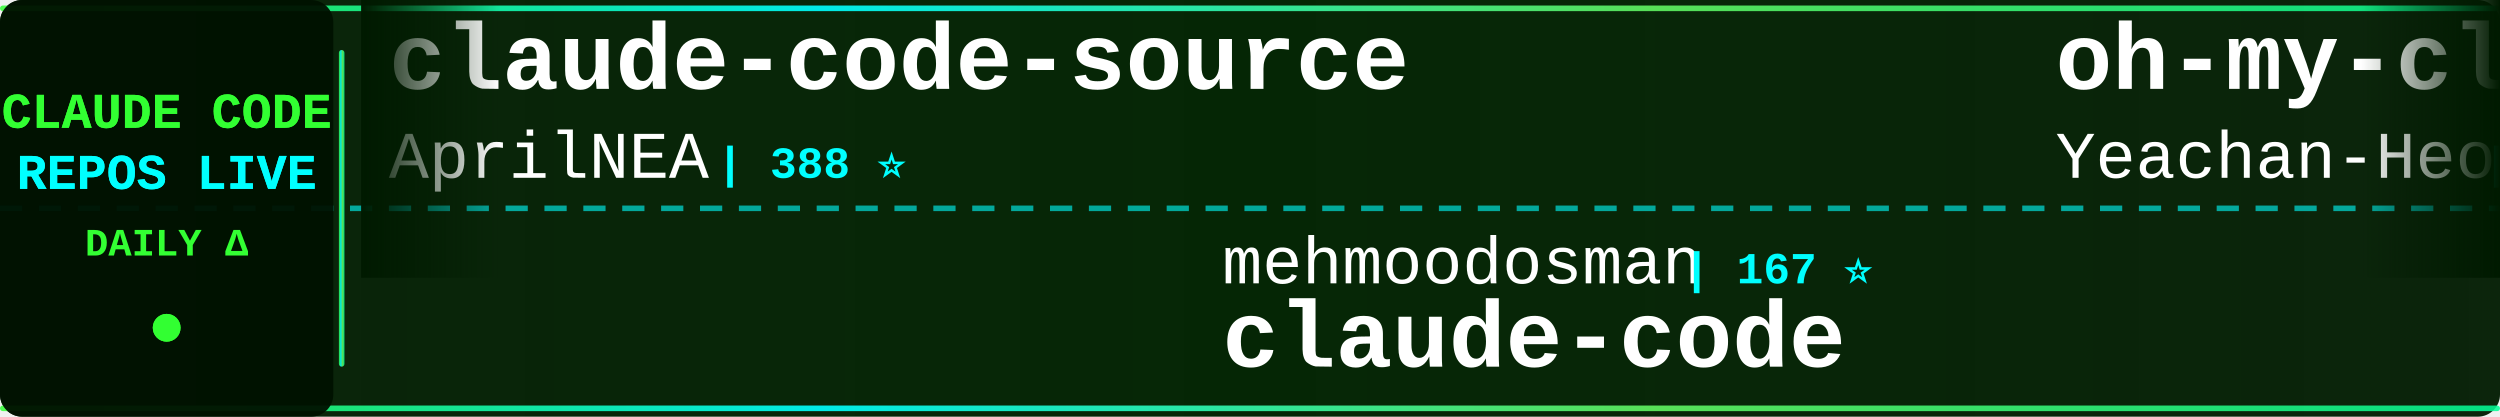
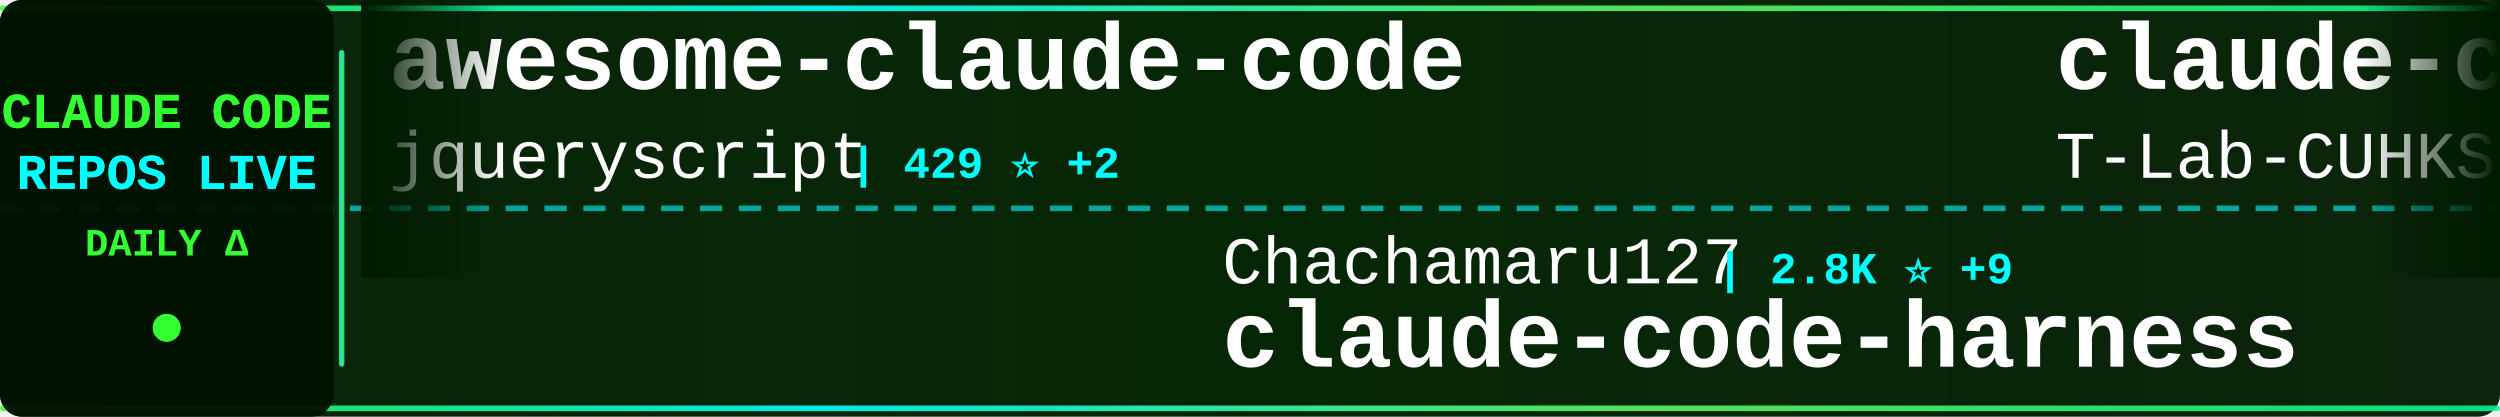
<svg xmlns="http://www.w3.org/2000/svg" width="900" height="150">
  <defs>
    <linearGradient id="tickerBg" x1="0%" y1="0%" x2="100%" y2="0%">
      <stop offset="0%" style="stop-color:#001a00;stop-opacity:0.95" />
      <stop offset="50%" style="stop-color:#002200;stop-opacity:0.98" />
      <stop offset="100%" style="stop-color:#001a00;stop-opacity:0.95" />
    </linearGradient>
    <linearGradient id="borderGrad" x1="0%" y1="0%" x2="100%" y2="0%">
      <stop offset="0%" style="stop-color:#33ff33;stop-opacity:0.85">
        <animate attributeName="stop-opacity" values="0.85;1;0.85" dur="2s" repeatCount="indefinite" />
      </stop>
      <stop offset="33%" style="stop-color:#00ffff;stop-opacity:0.9">
        <animate attributeName="stop-opacity" values="0.9;1;0.9" dur="2.2s" repeatCount="indefinite" />
      </stop>
      <stop offset="66%" style="stop-color:#66ff66;stop-opacity:0.85">
        <animate attributeName="stop-opacity" values="0.85;1;0.85" dur="1.8s" repeatCount="indefinite" />
      </stop>
      <stop offset="100%" style="stop-color:#00ff99;stop-opacity:0.85">
        <animate attributeName="stop-opacity" values="0.85;1;0.85" dur="2s" repeatCount="indefinite" />
      </stop>
    </linearGradient>
    <filter id="textGlow">
      <feGaussianBlur stdDeviation="0.1" result="coloredBlur" />
      <feMerge>
        <feMergeNode in="coloredBlur" />
        <feMergeNode in="SourceGraphic" />
      </feMerge>
    </filter>
    <filter id="metricGlow">
      <feGaussianBlur stdDeviation="0.2" result="coloredBlur" />
      <feMerge>
        <feMergeNode in="coloredBlur" />
        <feMergeNode in="SourceGraphic" />
      </feMerge>
    </filter>
    <linearGradient id="leftFade" x1="0%" y1="0%" x2="100%" y2="0%">
      <stop offset="0%" style="stop-color:#001a00;stop-opacity:1" />
      <stop offset="100%" style="stop-color:#001a00;stop-opacity:0" />
    </linearGradient>
    <linearGradient id="rightFade" x1="0%" y1="0%" x2="100%" y2="0%">
      <stop offset="0%" style="stop-color:#001a00;stop-opacity:0" />
      <stop offset="100%" style="stop-color:#001a00;stop-opacity:1" />
    </linearGradient>
  </defs>
  <rect width="900" height="150" fill="url(#tickerBg)" rx="8" />
  <rect x="0" y="2" width="900" height="2" fill="url(#borderGrad)" rx="1" />
  <rect x="0" y="146" width="900" height="2" fill="url(#borderGrad)" rx="1" />
  <line x1="0" y1="75" x2="900" y2="75" stroke="#00ffff" stroke-width="2" stroke-dasharray="8 6" opacity="0.6" />
  <rect x="0" y="0" width="120" height="150" fill="#001100" opacity="0.95" rx="8" />
  <text x="60" y="46" font-family="'Courier New', monospace" font-size="18" font-weight="bold" fill="#33ff33" text-anchor="middle" filter="url(#textGlow)">
    CLAUDE CODE
  </text>
  <text x="60" y="68" font-family="'Courier New', monospace" font-size="18" font-weight="bold" fill="#00ffff" text-anchor="middle" filter="url(#textGlow)">
    REPOS LIVE
  </text>
  <text x="60" y="92" font-family="'Courier New', monospace" font-size="14" font-weight="bold" fill="#33ff33" text-anchor="middle">
    DAILY Δ
  </text>
  <circle cx="60" cy="118" r="5" fill="#33ff33" filter="url(#metricGlow)">
    <animate attributeName="r" values="4;6;4" dur="1.5s" repeatCount="indefinite" />
    <animate attributeName="opacity" values="0.6;1;0.6" dur="1.5s" repeatCount="indefinite" />
  </circle>
  <rect x="122" y="18" width="2" height="114" fill="url(#borderGrad)" rx="1" />
  <clipPath id="tickerClip">
    <rect x="130" y="0" width="770" height="150" />
  </clipPath>
  <g clip-path="url(#tickerClip)">
    <g id="tickerItems">
      <animateTransform attributeName="transform" attributeType="XML" type="translate" from="0 0" to="-3000 0" dur="54s" repeatCount="indefinite" />
      <g transform="translate(0, 0)">
-         <text x="140" y="32" font-family="'Courier New', monospace" font-size="34" font-weight="bold" fill="#ffffff">claude-code-source</text>
-         <text x="140" y="64" font-family="'Courier New', monospace" font-size="24" font-weight="normal" fill="#ffffff" opacity="1.0">AprilNEA</text>
-         <text x="258" y="64" font-family="'Courier New', monospace" font-size="16" font-weight="bold" fill="#00ffff"> | 388 ⭐</text>
+         <text x="140" y="32" font-family="'Courier New', monospace" font-size="34" font-weight="bold" fill="#ffffff">awesome-claude-code</text>
+         <text x="140" y="64" font-family="'Courier New', monospace" font-size="24" font-weight="normal" fill="#ffffff" opacity="1.0">jqueryscript</text>
+         <text x="306" y="64" font-family="'Courier New', monospace" font-size="16" font-weight="bold" fill="#00ffff"> | 429 ⭐ +2</text>
      </g>
      <g transform="translate(300, 0)">
-         <text x="140" y="102" font-family="'Courier New', monospace" font-size="24" font-weight="normal" fill="#ffffff" opacity="1.0">mehmoodosman</text>
-         <text x="306" y="102" font-family="'Courier New', monospace" font-size="16" font-weight="bold" fill="#00ffff"> | 167 ⭐</text>
-         <text x="140" y="132" font-family="'Courier New', monospace" font-size="34" font-weight="bold" fill="#ffffff">claude-code</text>
+         <text x="140" y="102" font-family="'Courier New', monospace" font-size="24" font-weight="normal" fill="#ffffff" opacity="1.0">Chachamaru127</text>
+         <text x="318" y="102" font-family="'Courier New', monospace" font-size="16" font-weight="bold" fill="#00ffff"> | 2.8K ⭐ +9</text>
+         <text x="140" y="132" font-family="'Courier New', monospace" font-size="34" font-weight="bold" fill="#ffffff">claude-code-harness</text>
      </g>
      <g transform="translate(600, 0)">
+         <text x="140" y="32" font-family="'Courier New', monospace" font-size="34" font-weight="bold" fill="#ffffff">claude-code</text>
+         <text x="140" y="64" font-family="'Courier New', monospace" font-size="24" font-weight="normal" fill="#ffffff" opacity="1.0">T-Lab-CUHKSZ</text>
+         <text x="306" y="64" font-family="'Courier New', monospace" font-size="16" font-weight="bold" fill="#00ffff"> | 319 ⭐</text>
+       </g>
+       <g transform="translate(900, 0)">
+         <text x="140" y="102" font-family="'Courier New', monospace" font-size="24" font-weight="normal" fill="#ffffff" opacity="1.0">ghuntley</text>
+         <text x="258" y="102" font-family="'Courier New', monospace" font-size="16" font-weight="bold" fill="#00ffff"> | 985 ⭐</text>
+         <text x="140" y="132" font-family="'Courier New', monospace" font-size="34" font-weight="bold" fill="#ffffff">claude-code-source-code-...</text>
+       </g>
+       <g transform="translate(1200, 0)">
        <text x="140" y="32" font-family="'Courier New', monospace" font-size="34" font-weight="bold" fill="#ffffff">oh-my-claudecode</text>
        <text x="140" y="64" font-family="'Courier New', monospace" font-size="24" font-weight="normal" fill="#ffffff" opacity="1.0">Yeachan-Heo</text>
-         <text x="294" y="64" font-family="'Courier New', monospace" font-size="16" font-weight="bold" fill="#00ffff"> | 36.7K ⭐ +50</text>
+         <text x="294" y="64" font-family="'Courier New', monospace" font-size="16" font-weight="bold" fill="#00ffff"> | 36.7K ⭐ +47</text>
      </g>
-       <g transform="translate(900, 0)">
-         <text x="140" y="102" font-family="'Courier New', monospace" font-size="24" font-weight="normal" fill="#ffffff" opacity="1.0">luyao618</text>
-         <text x="258" y="102" font-family="'Courier New', monospace" font-size="16" font-weight="bold" fill="#00ffff"> | 1.5K ⭐ +2</text>
-         <text x="140" y="132" font-family="'Courier New', monospace" font-size="34" font-weight="bold" fill="#ffffff">Claude-Code-Source-Study</text>
+       <g transform="translate(1500, 0)">
+         <text x="140" y="102" font-family="'Courier New', monospace" font-size="24" font-weight="normal" fill="#ffffff" opacity="1.0">Cranot</text>
+         <text x="234" y="102" font-family="'Courier New', monospace" font-size="16" font-weight="bold" fill="#00ffff"> | 2.8K ⭐ +1</text>
+         <text x="140" y="132" font-family="'Courier New', monospace" font-size="34" font-weight="bold" fill="#ffffff">claude-code-guide</text>
      </g>
-       <g transform="translate(1200, 0)">
+       <g transform="translate(1800, 0)">
+         <text x="140" y="32" font-family="'Courier New', monospace" font-size="34" font-weight="bold" fill="#ffffff">claude-code-analysis</text>
+         <text x="140" y="64" font-family="'Courier New', monospace" font-size="24" font-weight="normal" fill="#ffffff" opacity="1.0">liuup</text>
+         <text x="222" y="64" font-family="'Courier New', monospace" font-size="16" font-weight="bold" fill="#00ffff"> | 3.2K ⭐ +5</text>
+       </g>
+       <g transform="translate(2100, 0)">
+         <text x="140" y="102" font-family="'Courier New', monospace" font-size="24" font-weight="normal" fill="#ffffff" opacity="1.0">jeremylongshore</text>
+         <text x="342" y="102" font-family="'Courier New', monospace" font-size="16" font-weight="bold" fill="#00ffff"> | 2.4K ⭐ +6</text>
+         <text x="140" y="132" font-family="'Courier New', monospace" font-size="34" font-weight="bold" fill="#ffffff">claude-code-plugins-plus...</text>
+       </g>
+       <g transform="translate(2400, 0)">
        <text x="140" y="32" font-family="'Courier New', monospace" font-size="34" font-weight="bold" fill="#ffffff">Claude-Code-Usage-Monito...</text>
        <text x="140" y="64" font-family="'Courier New', monospace" font-size="24" font-weight="normal" fill="#ffffff" opacity="1.0">Maciek-roboblog</text>
        <text x="342" y="64" font-family="'Courier New', monospace" font-size="16" font-weight="bold" fill="#00ffff"> | 8.2K ⭐ +6</text>
      </g>
-       <g transform="translate(1500, 0)">
-         <text x="140" y="102" font-family="'Courier New', monospace" font-size="24" font-weight="normal" fill="#ffffff" opacity="1.0">edmund-io</text>
-         <text x="270" y="102" font-family="'Courier New', monospace" font-size="16" font-weight="bold" fill="#00ffff"> | 1.5K ⭐</text>
-         <text x="140" y="132" font-family="'Courier New', monospace" font-size="34" font-weight="bold" fill="#ffffff">edmunds-claude-code</text>
-       </g>
-       <g transform="translate(1800, 0)">
-         <text x="140" y="32" font-family="'Courier New', monospace" font-size="34" font-weight="bold" fill="#ffffff">awesome-claude-code-suba...</text>
-         <text x="140" y="64" font-family="'Courier New', monospace" font-size="24" font-weight="normal" fill="#ffffff" opacity="1.0">VoltAgent</text>
-         <text x="270" y="64" font-family="'Courier New', monospace" font-size="16" font-weight="bold" fill="#00ffff"> | 22.1K ⭐ +60</text>
-       </g>
-       <g transform="translate(2100, 0)">
-         <text x="140" y="102" font-family="'Courier New', monospace" font-size="24" font-weight="normal" fill="#ffffff" opacity="1.0">feiskyer</text>
-         <text x="258" y="102" font-family="'Courier New', monospace" font-size="16" font-weight="bold" fill="#00ffff"> | 1.6K ⭐ +2</text>
-         <text x="140" y="132" font-family="'Courier New', monospace" font-size="34" font-weight="bold" fill="#ffffff">claude-code-settings</text>
-       </g>
-       <g transform="translate(2400, 0)">
-         <text x="140" y="32" font-family="'Courier New', monospace" font-size="34" font-weight="bold" fill="#ffffff">awesome-claude-code-tool...</text>
-         <text x="140" y="64" font-family="'Courier New', monospace" font-size="24" font-weight="normal" fill="#ffffff" opacity="1.0">rohitg00</text>
-         <text x="258" y="64" font-family="'Courier New', monospace" font-size="16" font-weight="bold" fill="#00ffff"> | 2.1K ⭐ +11</text>
-       </g>
      <g transform="translate(2700, 0)">
-         <text x="140" y="102" font-family="'Courier New', monospace" font-size="24" font-weight="normal" fill="#ffffff" opacity="1.0">pengchengneo</text>
-         <text x="306" y="102" font-family="'Courier New', monospace" font-size="16" font-weight="bold" fill="#00ffff"> | 1.5K ⭐ +4</text>
-         <text x="140" y="132" font-family="'Courier New', monospace" font-size="34" font-weight="bold" fill="#ffffff">Claude-Code</text>
+         <text x="140" y="102" font-family="'Courier New', monospace" font-size="24" font-weight="normal" fill="#ffffff" opacity="1.0">lintsinghua</text>
+         <text x="294" y="102" font-family="'Courier New', monospace" font-size="16" font-weight="bold" fill="#00ffff"> | 3.7K ⭐ +6</text>
+         <text x="140" y="132" font-family="'Courier New', monospace" font-size="34" font-weight="bold" fill="#ffffff">claude-code-book</text>
      </g>
      <g transform="translate(3000, 0)">
-         <text x="140" y="32" font-family="'Courier New', monospace" font-size="34" font-weight="bold" fill="#ffffff">claude-code-source</text>
-         <text x="140" y="64" font-family="'Courier New', monospace" font-size="24" font-weight="normal" fill="#ffffff" opacity="1.0">AprilNEA</text>
-         <text x="258" y="64" font-family="'Courier New', monospace" font-size="16" font-weight="bold" fill="#00ffff"> | 388 ⭐</text>
+         <text x="140" y="32" font-family="'Courier New', monospace" font-size="34" font-weight="bold" fill="#ffffff">awesome-claude-code</text>
+         <text x="140" y="64" font-family="'Courier New', monospace" font-size="24" font-weight="normal" fill="#ffffff" opacity="1.0">jqueryscript</text>
+         <text x="306" y="64" font-family="'Courier New', monospace" font-size="16" font-weight="bold" fill="#00ffff"> | 429 ⭐ +2</text>
      </g>
      <g transform="translate(3300, 0)">
-         <text x="140" y="102" font-family="'Courier New', monospace" font-size="24" font-weight="normal" fill="#ffffff" opacity="1.0">mehmoodosman</text>
-         <text x="306" y="102" font-family="'Courier New', monospace" font-size="16" font-weight="bold" fill="#00ffff"> | 167 ⭐</text>
-         <text x="140" y="132" font-family="'Courier New', monospace" font-size="34" font-weight="bold" fill="#ffffff">claude-code</text>
+         <text x="140" y="102" font-family="'Courier New', monospace" font-size="24" font-weight="normal" fill="#ffffff" opacity="1.0">Chachamaru127</text>
+         <text x="318" y="102" font-family="'Courier New', monospace" font-size="16" font-weight="bold" fill="#00ffff"> | 2.8K ⭐ +9</text>
+         <text x="140" y="132" font-family="'Courier New', monospace" font-size="34" font-weight="bold" fill="#ffffff">claude-code-harness</text>
      </g>
      <g transform="translate(3600, 0)">
-         <text x="140" y="32" font-family="'Courier New', monospace" font-size="34" font-weight="bold" fill="#ffffff">oh-my-claudecode</text>
-         <text x="140" y="64" font-family="'Courier New', monospace" font-size="24" font-weight="normal" fill="#ffffff" opacity="1.0">Yeachan-Heo</text>
-         <text x="294" y="64" font-family="'Courier New', monospace" font-size="16" font-weight="bold" fill="#00ffff"> | 36.7K ⭐ +50</text>
+         <text x="140" y="32" font-family="'Courier New', monospace" font-size="34" font-weight="bold" fill="#ffffff">claude-code</text>
+         <text x="140" y="64" font-family="'Courier New', monospace" font-size="24" font-weight="normal" fill="#ffffff" opacity="1.0">T-Lab-CUHKSZ</text>
+         <text x="306" y="64" font-family="'Courier New', monospace" font-size="16" font-weight="bold" fill="#00ffff"> | 319 ⭐</text>
      </g>
      <g transform="translate(3900, 0)">
-         <text x="140" y="102" font-family="'Courier New', monospace" font-size="24" font-weight="normal" fill="#ffffff" opacity="1.0">luyao618</text>
-         <text x="258" y="102" font-family="'Courier New', monospace" font-size="16" font-weight="bold" fill="#00ffff"> | 1.5K ⭐ +2</text>
-         <text x="140" y="132" font-family="'Courier New', monospace" font-size="34" font-weight="bold" fill="#ffffff">Claude-Code-Source-Study</text>
+         <text x="140" y="102" font-family="'Courier New', monospace" font-size="24" font-weight="normal" fill="#ffffff" opacity="1.0">ghuntley</text>
+         <text x="258" y="102" font-family="'Courier New', monospace" font-size="16" font-weight="bold" fill="#00ffff"> | 985 ⭐</text>
+         <text x="140" y="132" font-family="'Courier New', monospace" font-size="34" font-weight="bold" fill="#ffffff">claude-code-source-code-...</text>
      </g>
    </g>
  </g>
  <rect x="130" y="0" width="50" height="100" fill="url(#leftFade)" />
  <rect x="850" y="0" width="50" height="100" fill="url(#rightFade)" />
</svg>
